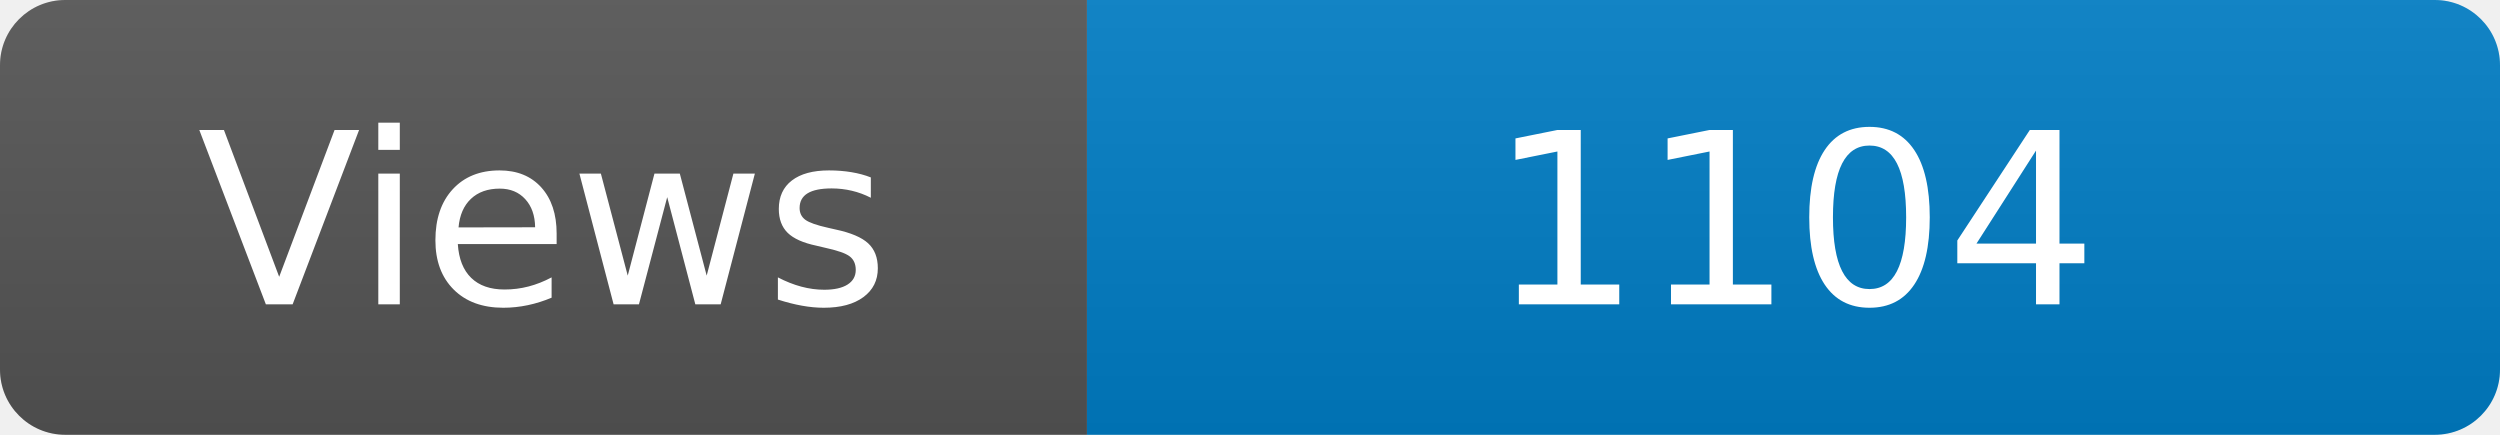
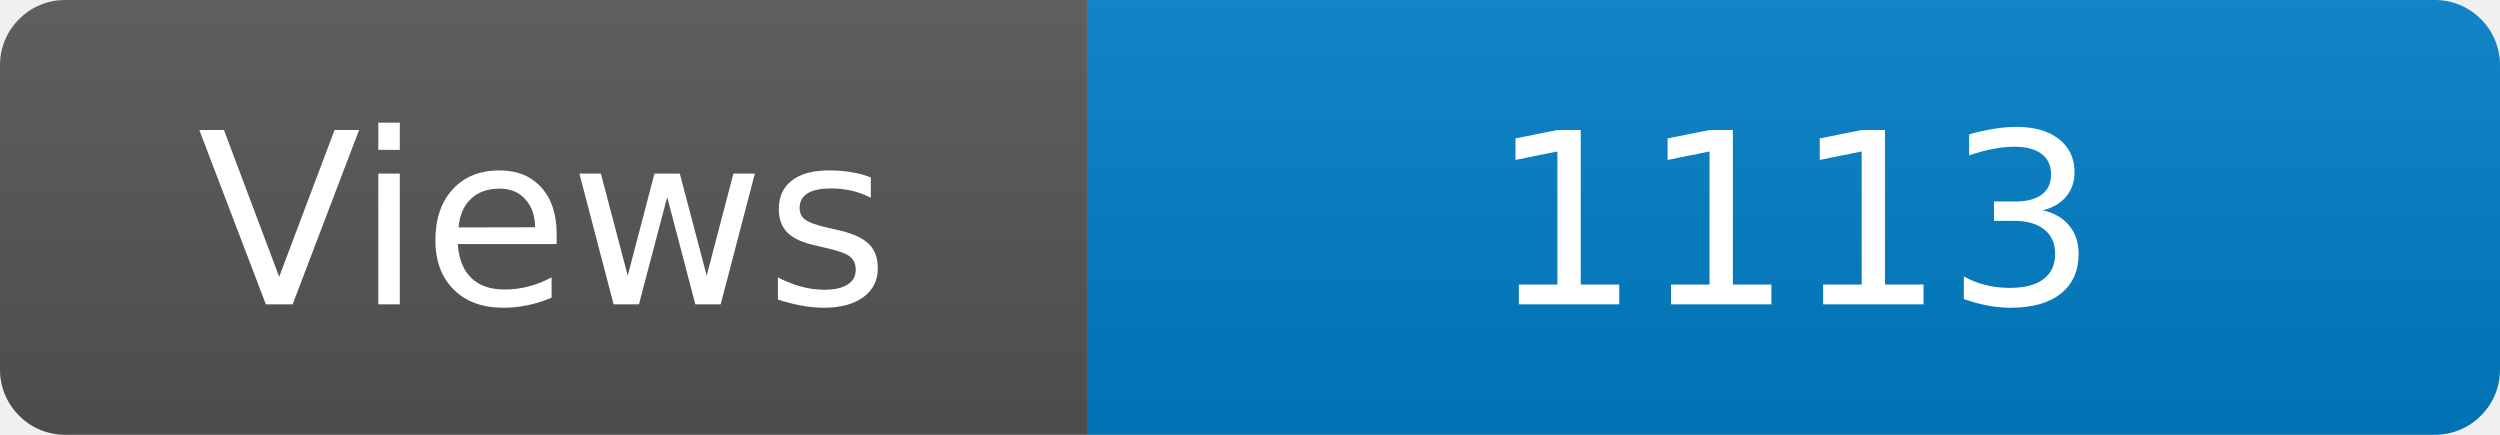
<svg xmlns="http://www.w3.org/2000/svg" width="115" height="20" role="img" aria-label="Maintained?: yes">
  <linearGradient id="s" x2="0" y2="100%">
    <stop offset="0" stop-color="#bbb" stop-opacity=".1" />
    <stop offset="1" stop-opacity=".1" />
  </linearGradient>
  <clipPath id="r">
    <rect width="115" height="20" rx="3" fill="#fff" />
  </clipPath>
  <g clip-path="url(#r)">
    <rect width="50" height="20" fill="#555" />
    <rect x="50" width="160" height="20" fill="#007ec6" />
    <rect width="115" height="20" fill="url(#s)" />
  </g>
  <g fill="#fff" text-anchor="middle" font-family="Verdana,Geneva,DejaVu Sans,sans-serif" font-size="110">
    <text x="250" y="140" transform="scale(.1)" fill="#fff">Views</text>
-     <text x="825" y="140" transform="scale(.1)" fill="#fff">1104</text>
+     <text x="825" y="140" transform="scale(.1)" fill="#fff">1113</text>
  </g>
</svg>
